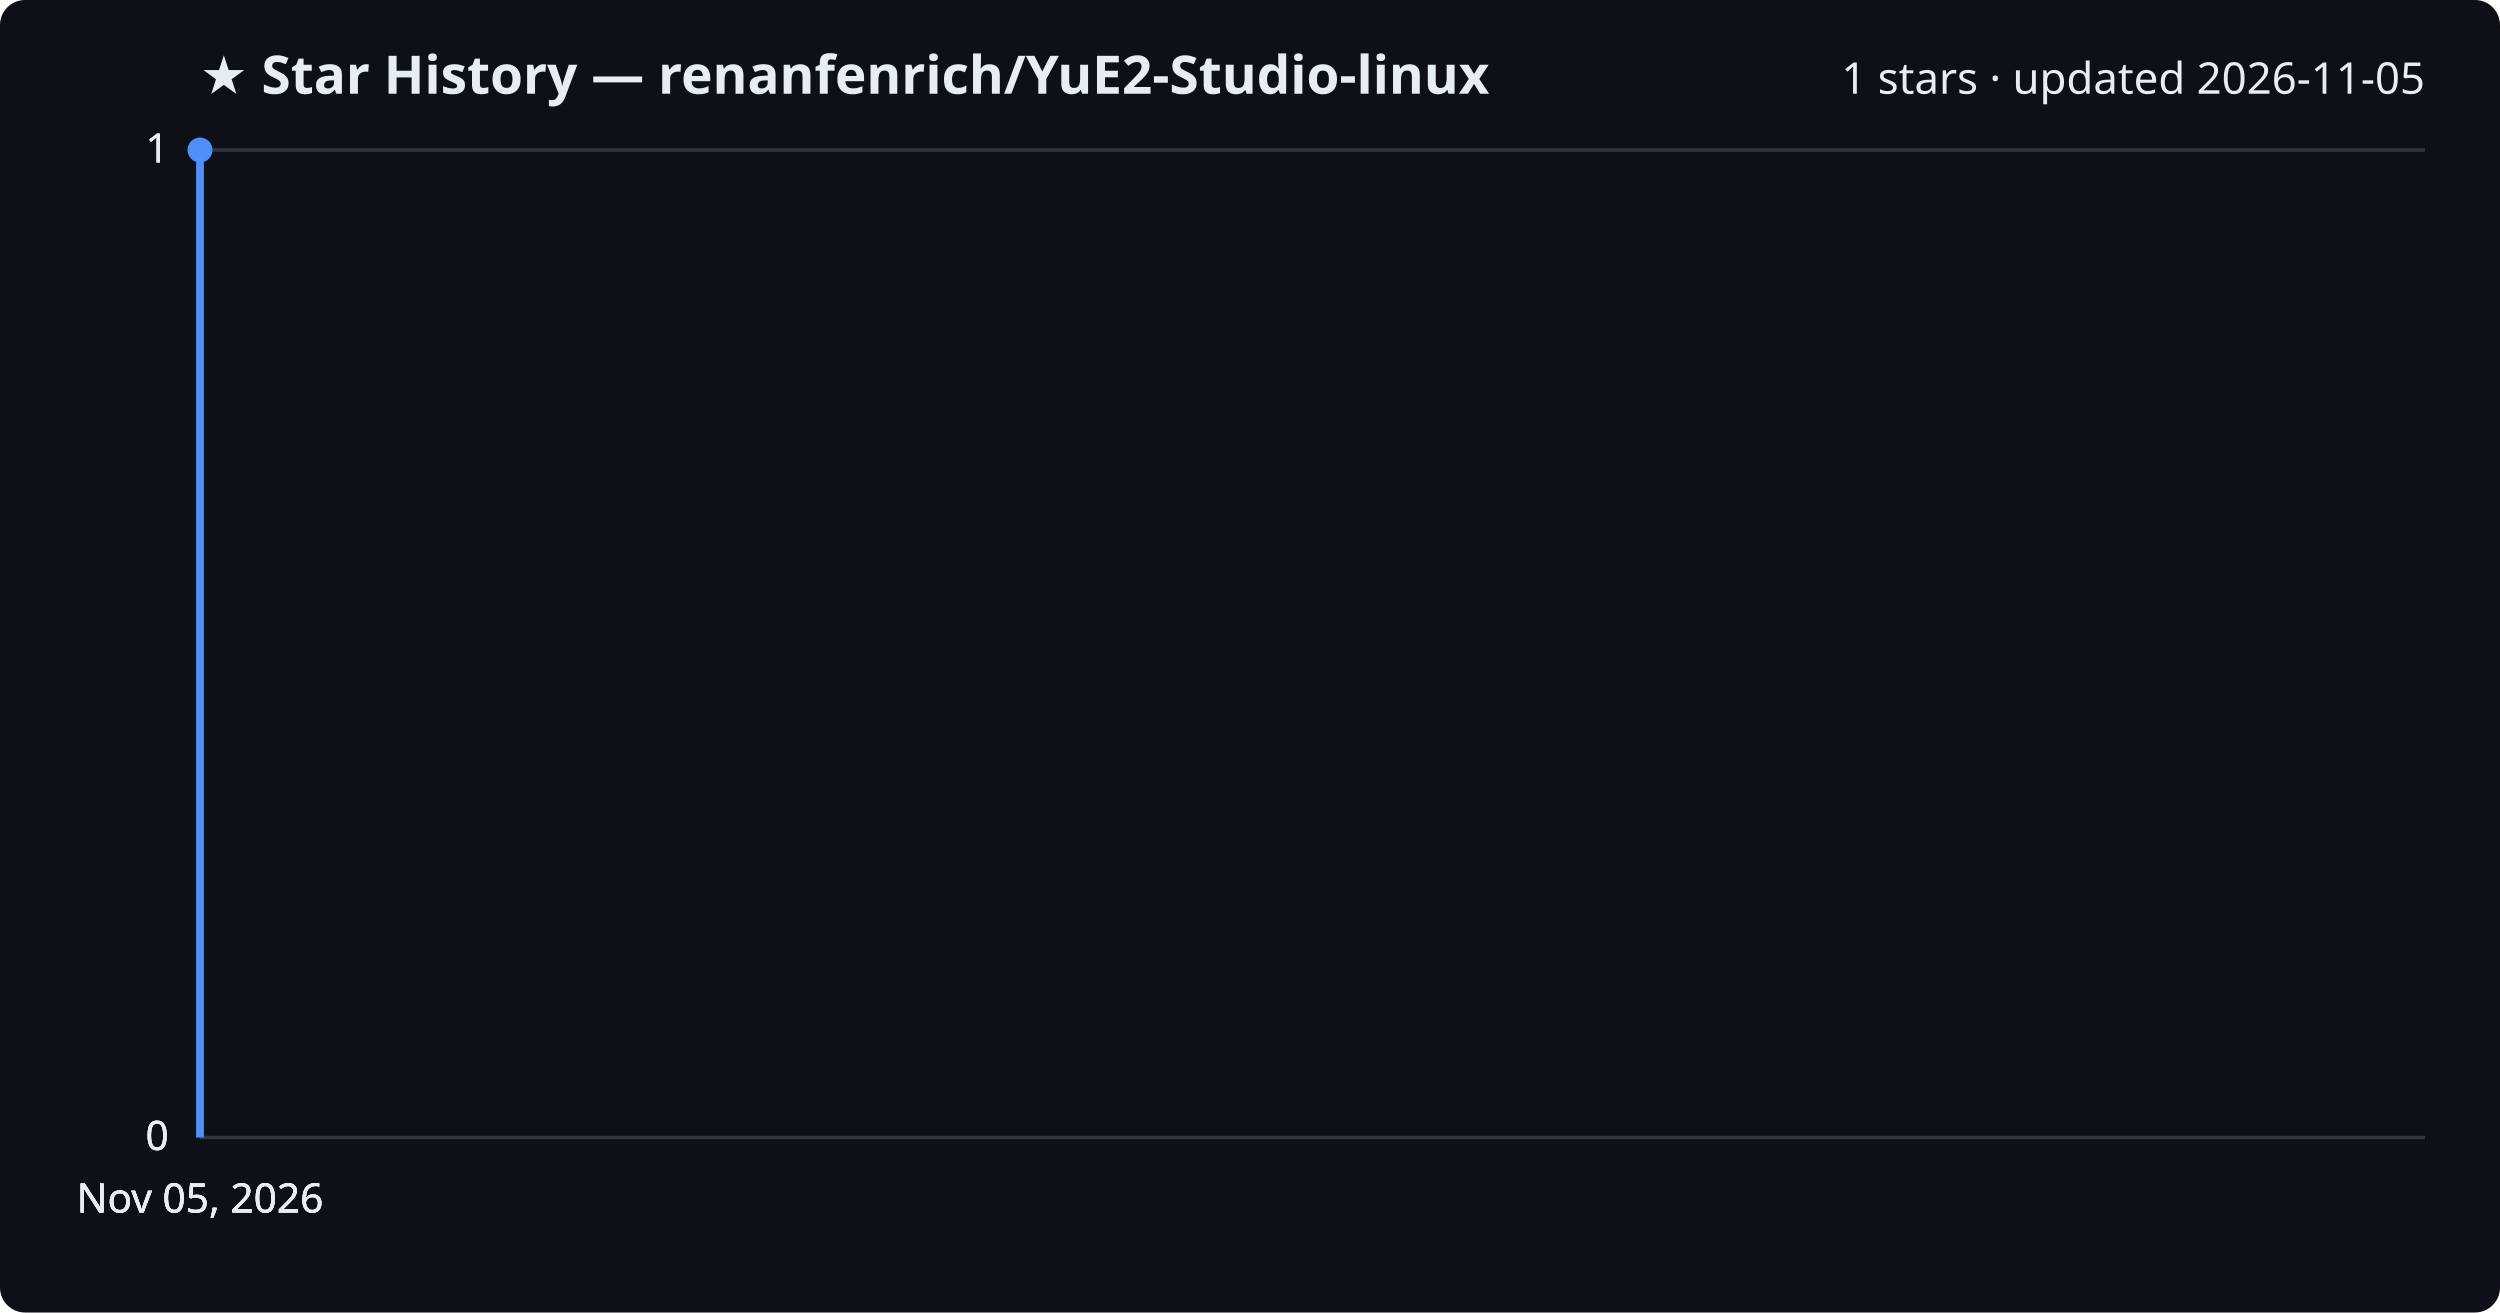
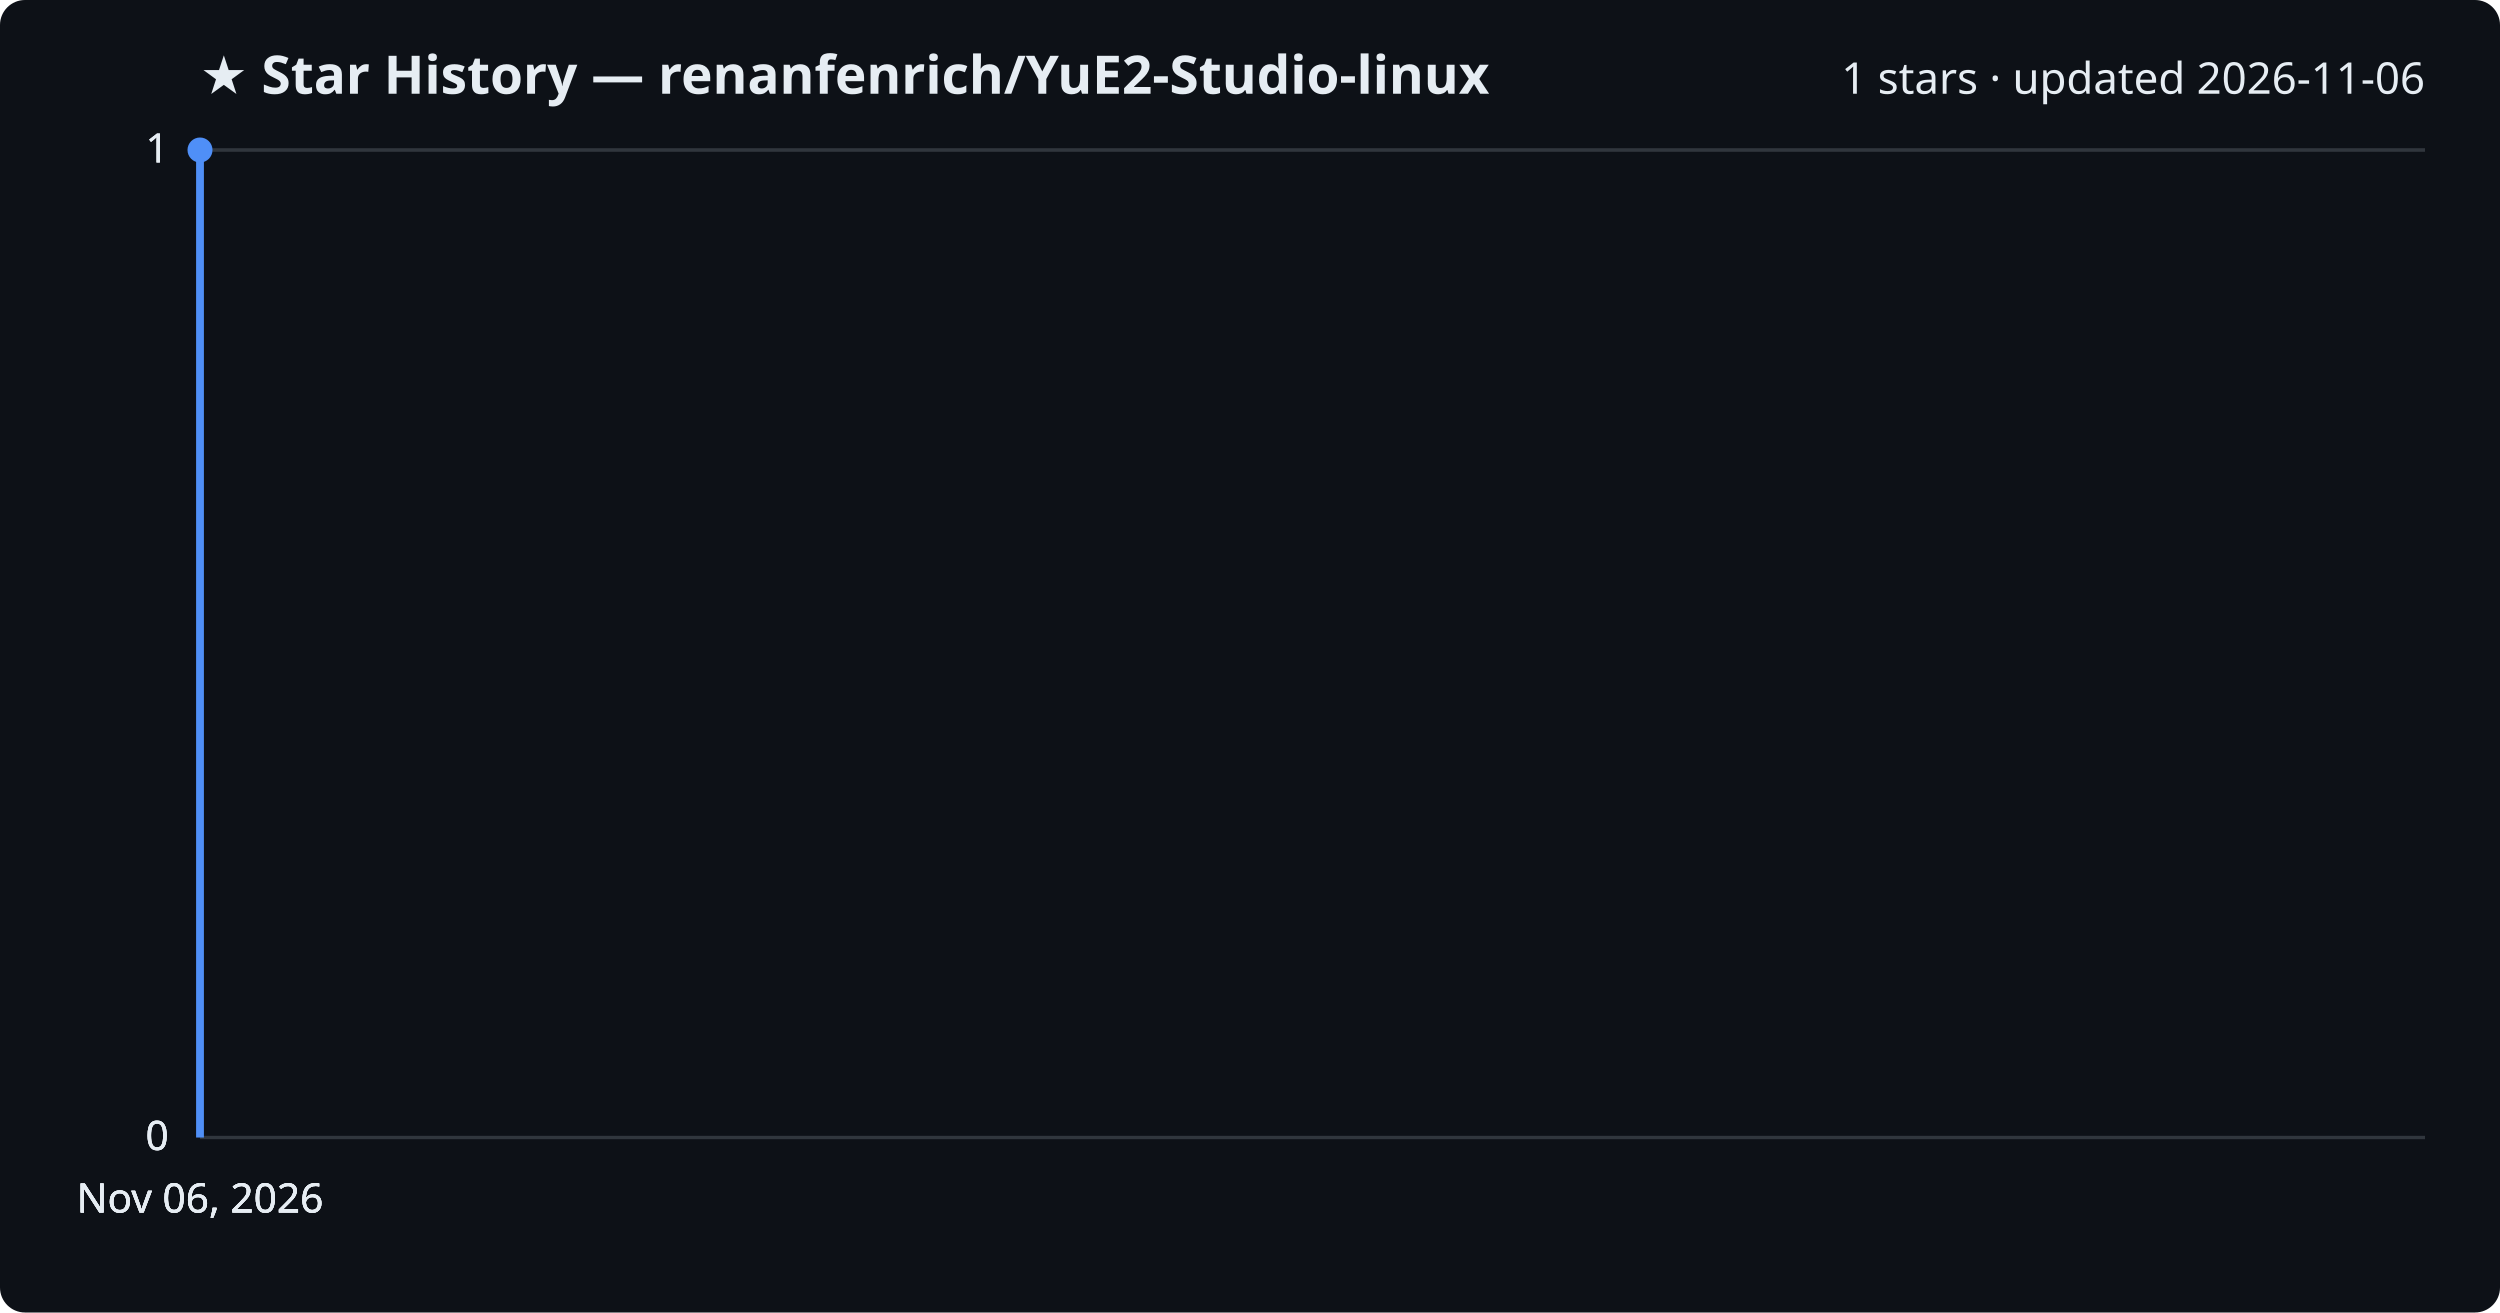
<svg xmlns="http://www.w3.org/2000/svg" viewBox="0 0 800 420" font-family="Segoe UI, sans-serif">
  <rect width="800" height="420" fill="#0d1117" rx="8" />
  <text x="64" y="30" fill="#e6edf3" font-size="17" font-weight="700">★ Star History — renanfenrich/YuE2-Studio-linux</text>
-   <text x="776" y="30" fill="#e6edf3" font-size="14" text-anchor="end">1 stars · updated 2026-11-05</text>
+   <text x="776" y="30" fill="#e6edf3" font-size="14" text-anchor="end">1 stars · updated 2026-11-06</text>
  <line x1="64" y1="364.0" x2="776" y2="364.0" stroke="#30363d" stroke-width="1" />
  <text x="54" y="368.0" fill="#e6edf3" font-size="13" text-anchor="end">0</text>
  <line x1="64" y1="364.0" x2="776" y2="364.0" stroke="#30363d" stroke-width="1" />
  <text x="54" y="368.0" fill="#e6edf3" font-size="13" text-anchor="end">0</text>
  <line x1="64" y1="364.0" x2="776" y2="364.0" stroke="#30363d" stroke-width="1" />
  <text x="54" y="368.0" fill="#e6edf3" font-size="13" text-anchor="end">0</text>
  <line x1="64" y1="48.0" x2="776" y2="48.0" stroke="#30363d" stroke-width="1" />
  <text x="54" y="52.0" fill="#e6edf3" font-size="13" text-anchor="end">1</text>
  <line x1="64" y1="48.0" x2="776" y2="48.0" stroke="#30363d" stroke-width="1" />
  <text x="54" y="52.0" fill="#e6edf3" font-size="13" text-anchor="end">1</text>
  <path d="M64.0,364.0 L64.0,48.0 L64.0,48.0" fill="none" stroke="#4f8ff7" stroke-width="2.5" stroke-linejoin="round" />
  <circle cx="64.0" cy="48.0" r="4" fill="#4f8ff7" />
-   <text x="64.0" y="388" fill="#e6edf3" font-size="13" text-anchor="middle">Nov 05, 2026</text>
-   <text x="64.0" y="388" fill="#e6edf3" font-size="13" text-anchor="middle">Nov 05, 2026</text>
-   <text x="64.0" y="388" fill="#e6edf3" font-size="13" text-anchor="middle">Nov 05, 2026</text>
-   <text x="64.0" y="388" fill="#e6edf3" font-size="13" text-anchor="middle">Nov 05, 2026</text>
+   <text x="64.0" y="388" fill="#e6edf3" font-size="13" text-anchor="middle">Nov 06, 2026</text>
+   <text x="64.0" y="388" fill="#e6edf3" font-size="13" text-anchor="middle">Nov 06, 2026</text>
+   <text x="64.0" y="388" fill="#e6edf3" font-size="13" text-anchor="middle">Nov 06, 2026</text>
+   <text x="64.0" y="388" fill="#e6edf3" font-size="13" text-anchor="middle">Nov 06, 2026</text>
</svg>
